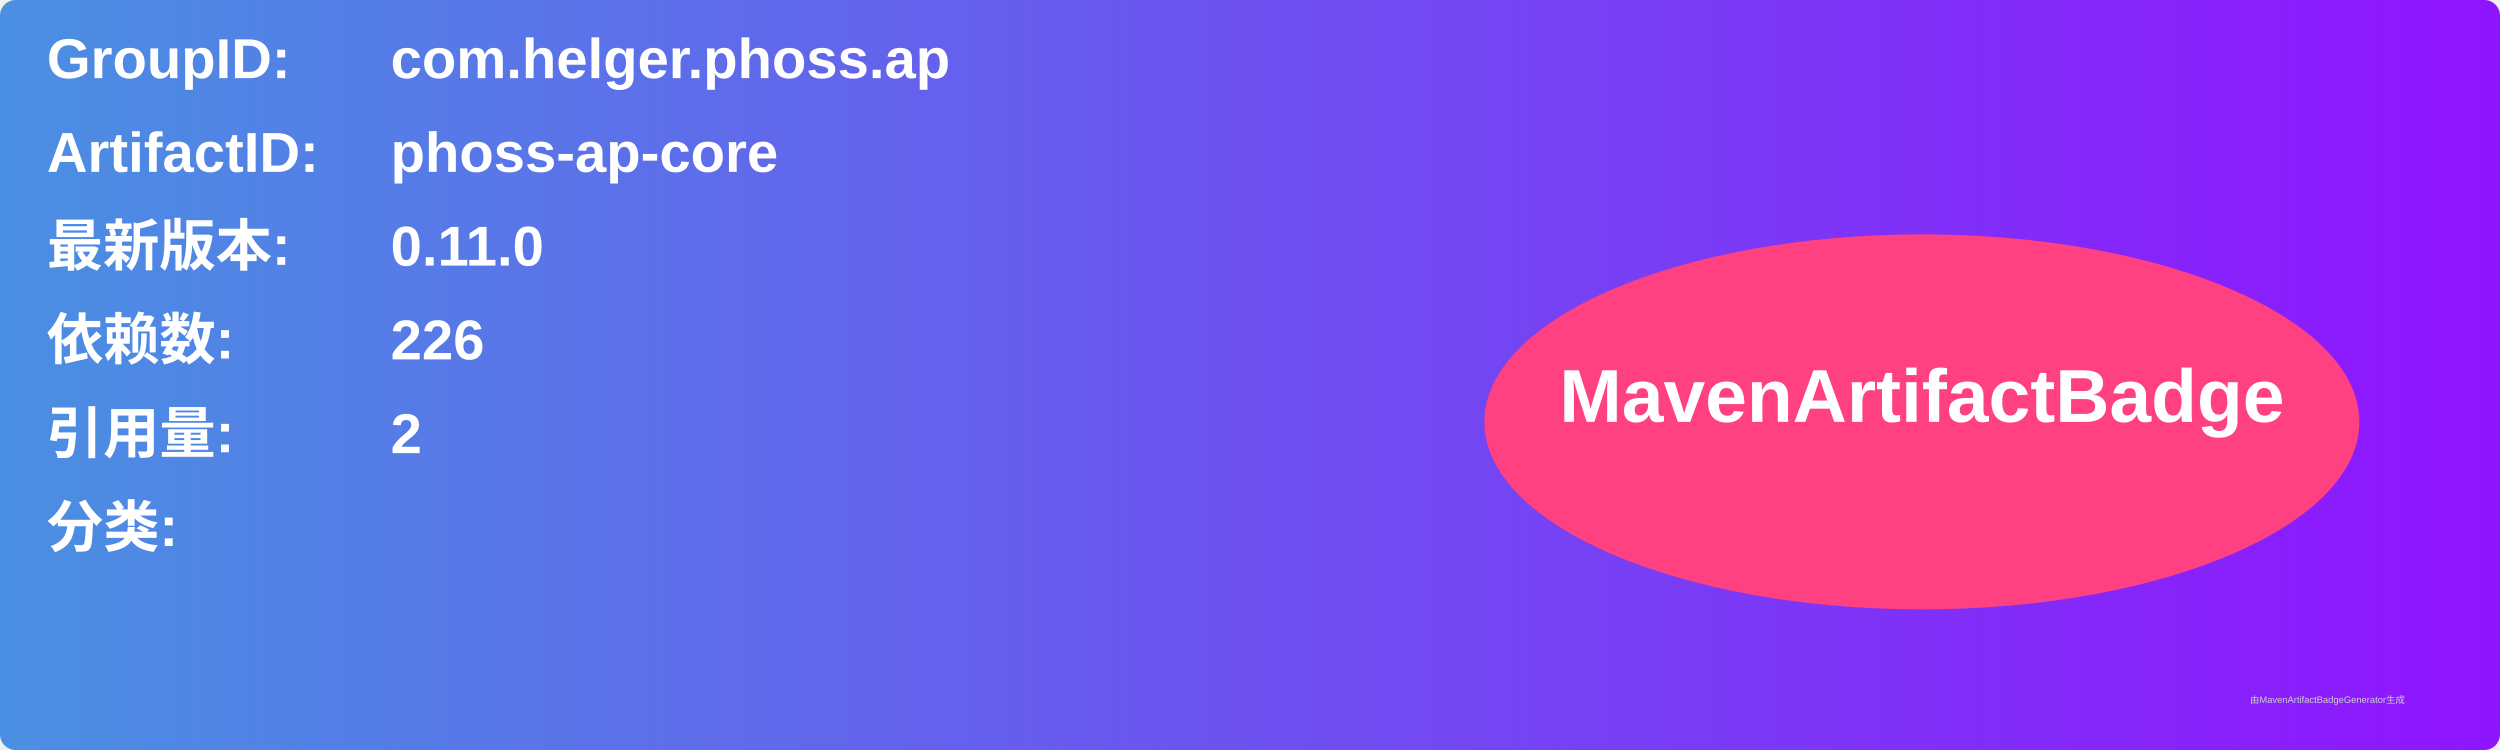
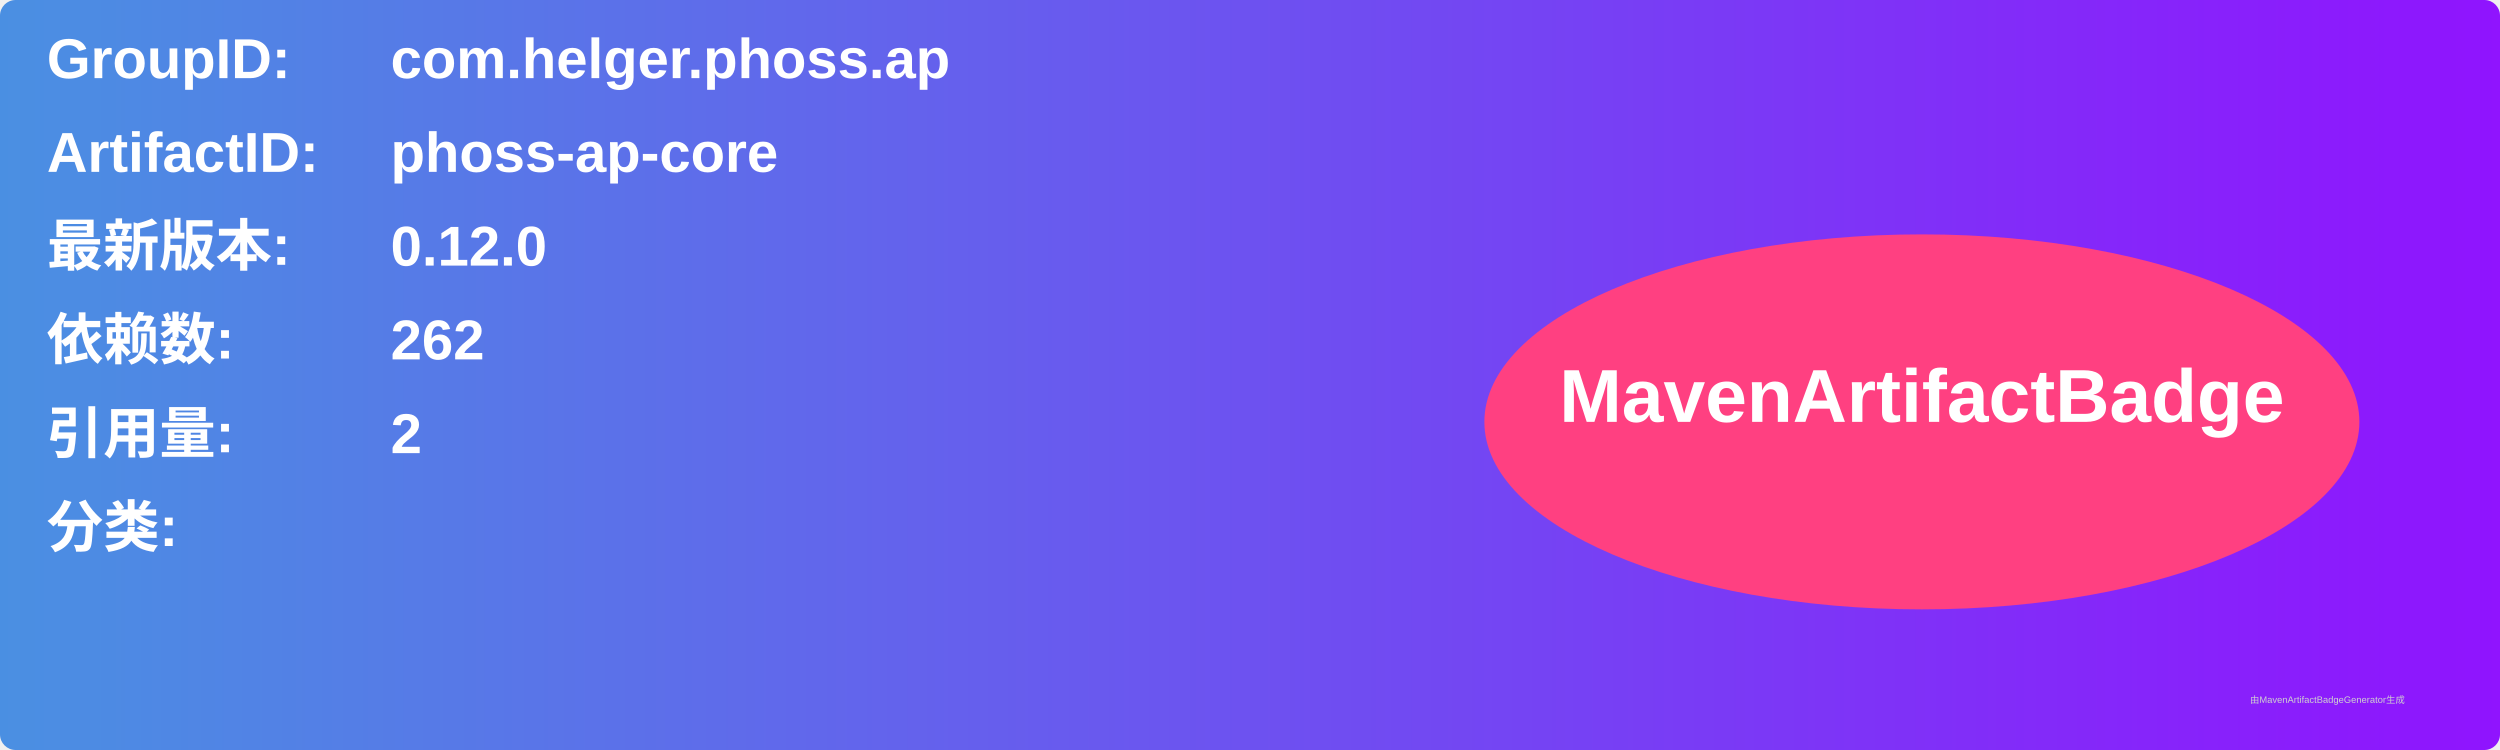
<svg xmlns="http://www.w3.org/2000/svg" width="800" height="240" viewBox="0 0 800 240">
  <linearGradient id="grad" x1="0%" y1="0%" x2="100%" y2="0%">
    <stop offset="0%" stop-color="#4a90e2" />
    <stop offset="100%" stop-color="#9013fe" />
  </linearGradient>
  <rect width="100%" height="100%" rx="5" ry="5" fill="url(#grad)" />
  <g transform="translate(15, 15)">
    <text x="0" y="10" font-family="Arial" font-size="18" fill="white" font-weight="bold" width="260">GroupID:</text>
    <text x="110" y="10" font-family="Arial" font-size="18" fill="white" font-weight="bold" width="460">com.helger.phoss.ap</text>
    <text x="0" y="40" font-family="Arial" font-size="18" fill="white" font-weight="bold" width="260">ArtifactID:</text>
    <text x="110" y="40" font-family="Arial" font-size="18" fill="white" font-weight="bold" width="460">phoss-ap-core</text>
    <text x="0" y="70" font-family="Arial" font-size="18" fill="white" font-weight="bold">最新版本:</text>
    <text x="110" y="70" font-family="Arial" font-size="18" fill="white" font-weight="bold">
-       <tspan font-weight="bold">0.11.0</tspan>
+       <tspan font-weight="bold">0.12.0</tspan>
    </text>
    <text x="0" y="100" font-family="Arial" font-size="18" fill="white" font-weight="bold">依赖数: </text>
    <text x="110" y="100" font-family="Arial" font-size="18" fill="white">
-       <tspan font-weight="bold">226</tspan>
+       <tspan font-weight="bold">262</tspan>
    </text>
    <text x="0" y="130" font-family="Arial" font-size="18" fill="white" font-weight="bold">引用量: </text>
    <text x="110" y="130" font-family="Arial" font-size="18" fill="white">
      <tspan font-weight="bold">2</tspan>
    </text>
    <text x="0" y="160" font-family="Arial" font-size="18" fill="white" font-weight="bold">分类:</text>
    <text x="10" y="190" font-family="Arial" font-size="10" fill="white">
      <tspan font-weight="bold" />
    </text>
    <ellipse cx="600" cy="120" rx="140" ry="60" fill="#ff4081" />
    <text x="600" y="120" text-anchor="middle" font-family="Arial" font-size="24" fill="white" font-weight="bold">MavenArtifactBadge</text>
  </g>
  <text x="720" y="225" font-family="Arial" font-size="3" fill="#d0d0d0">由MavenArtifactBadgeGenerator生成</text>
</svg>
